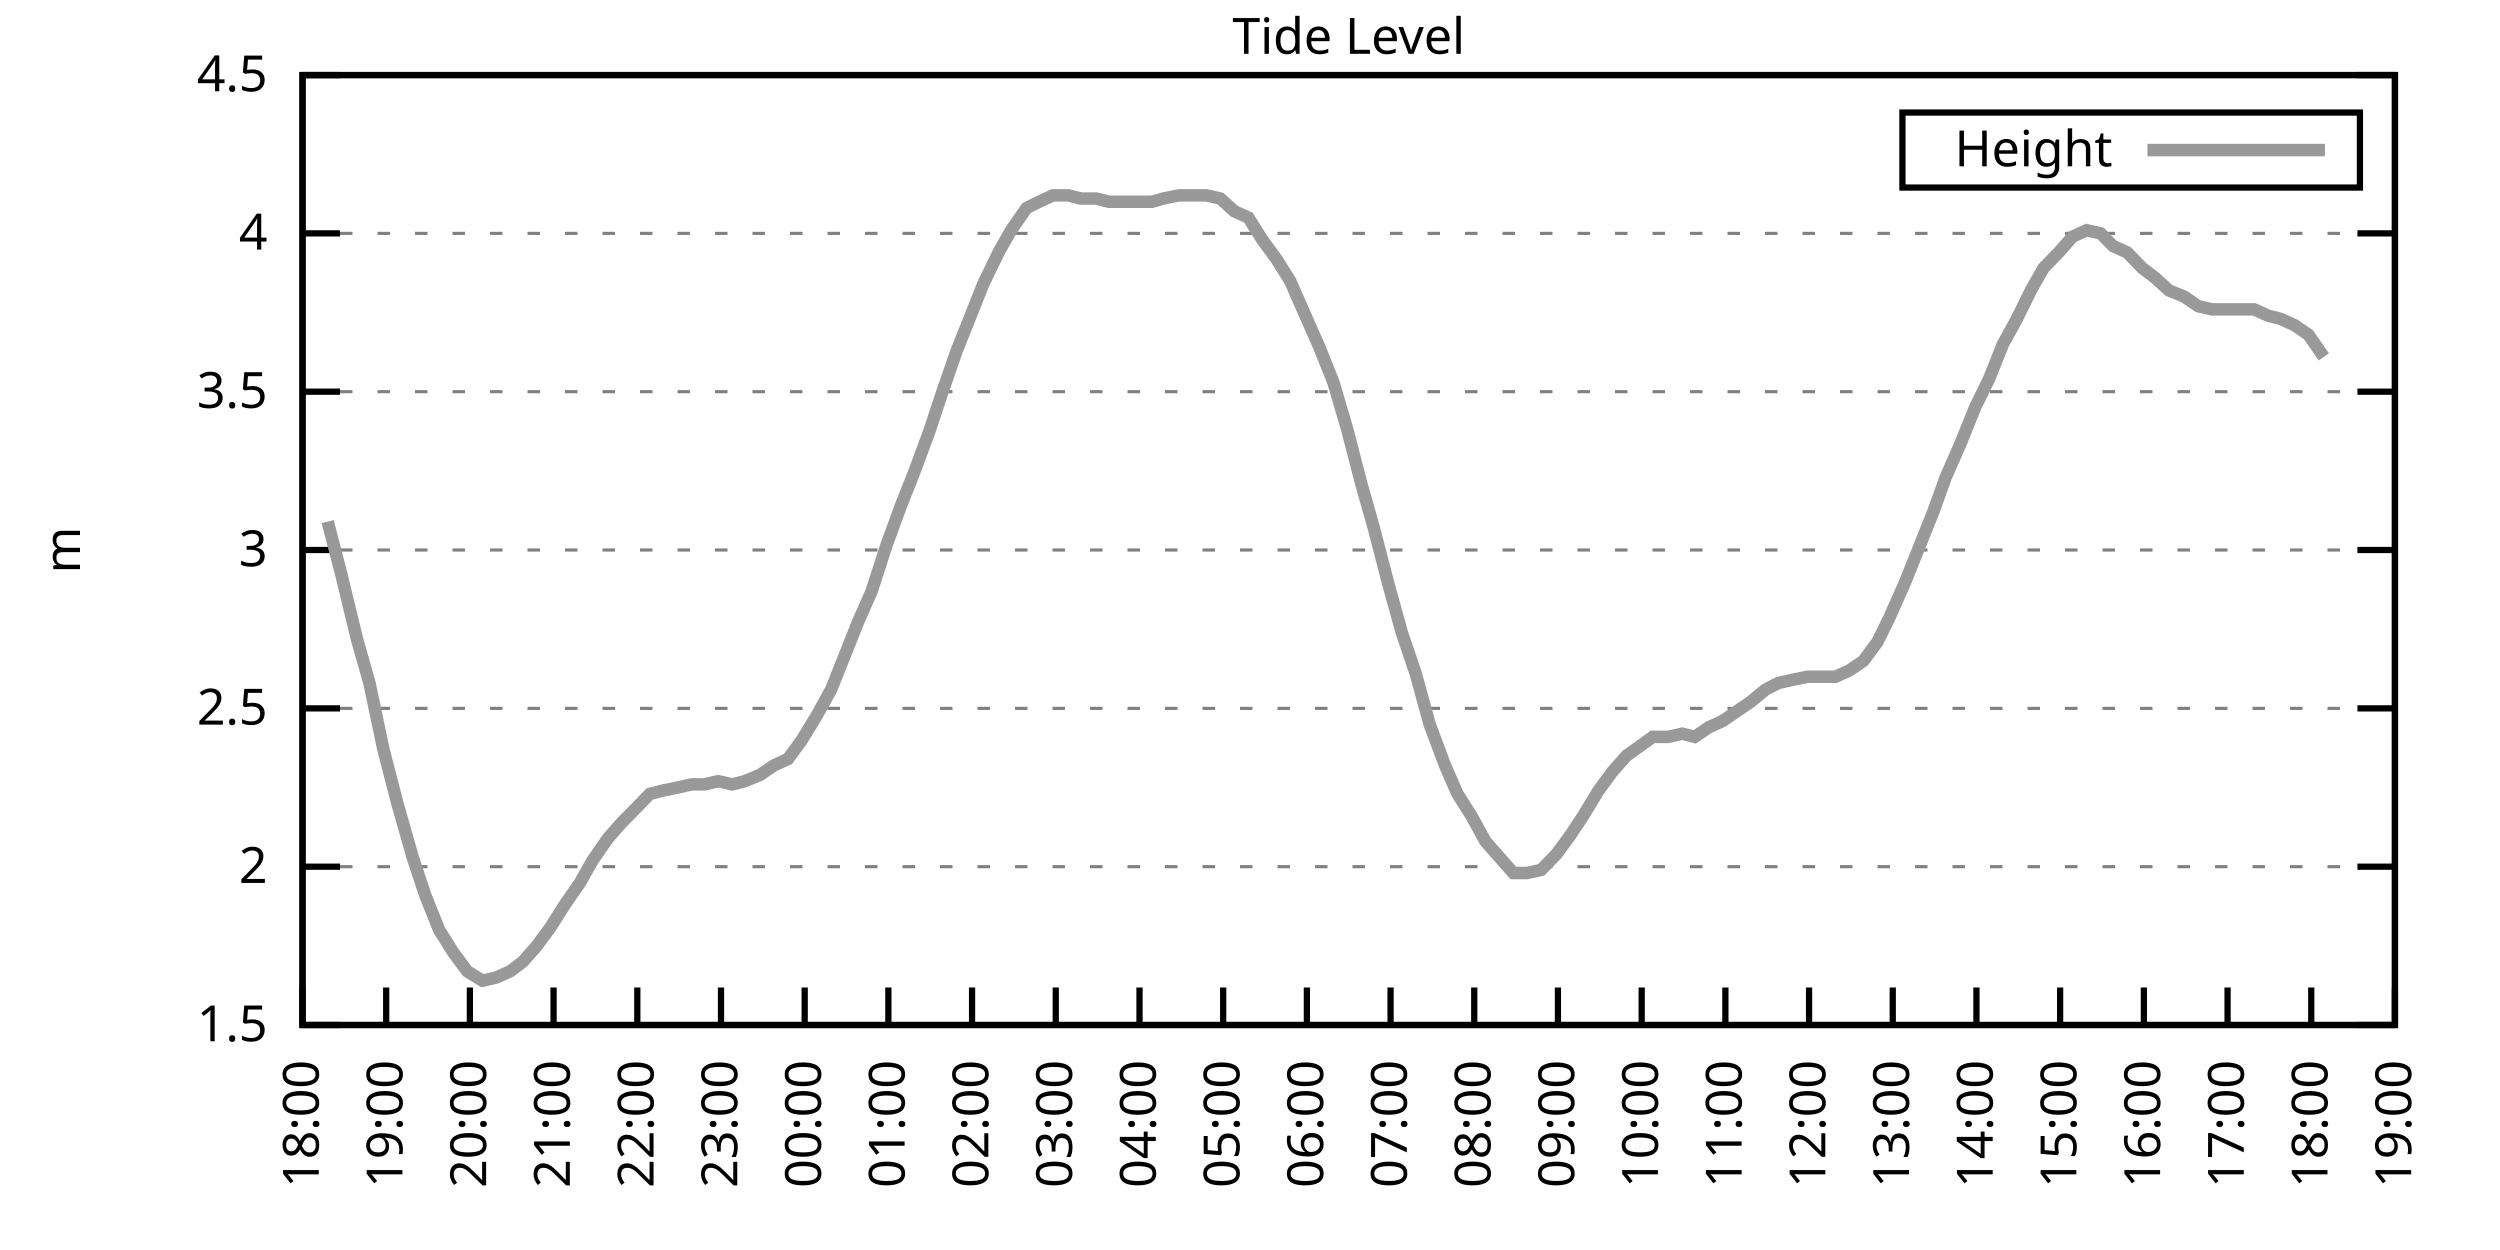
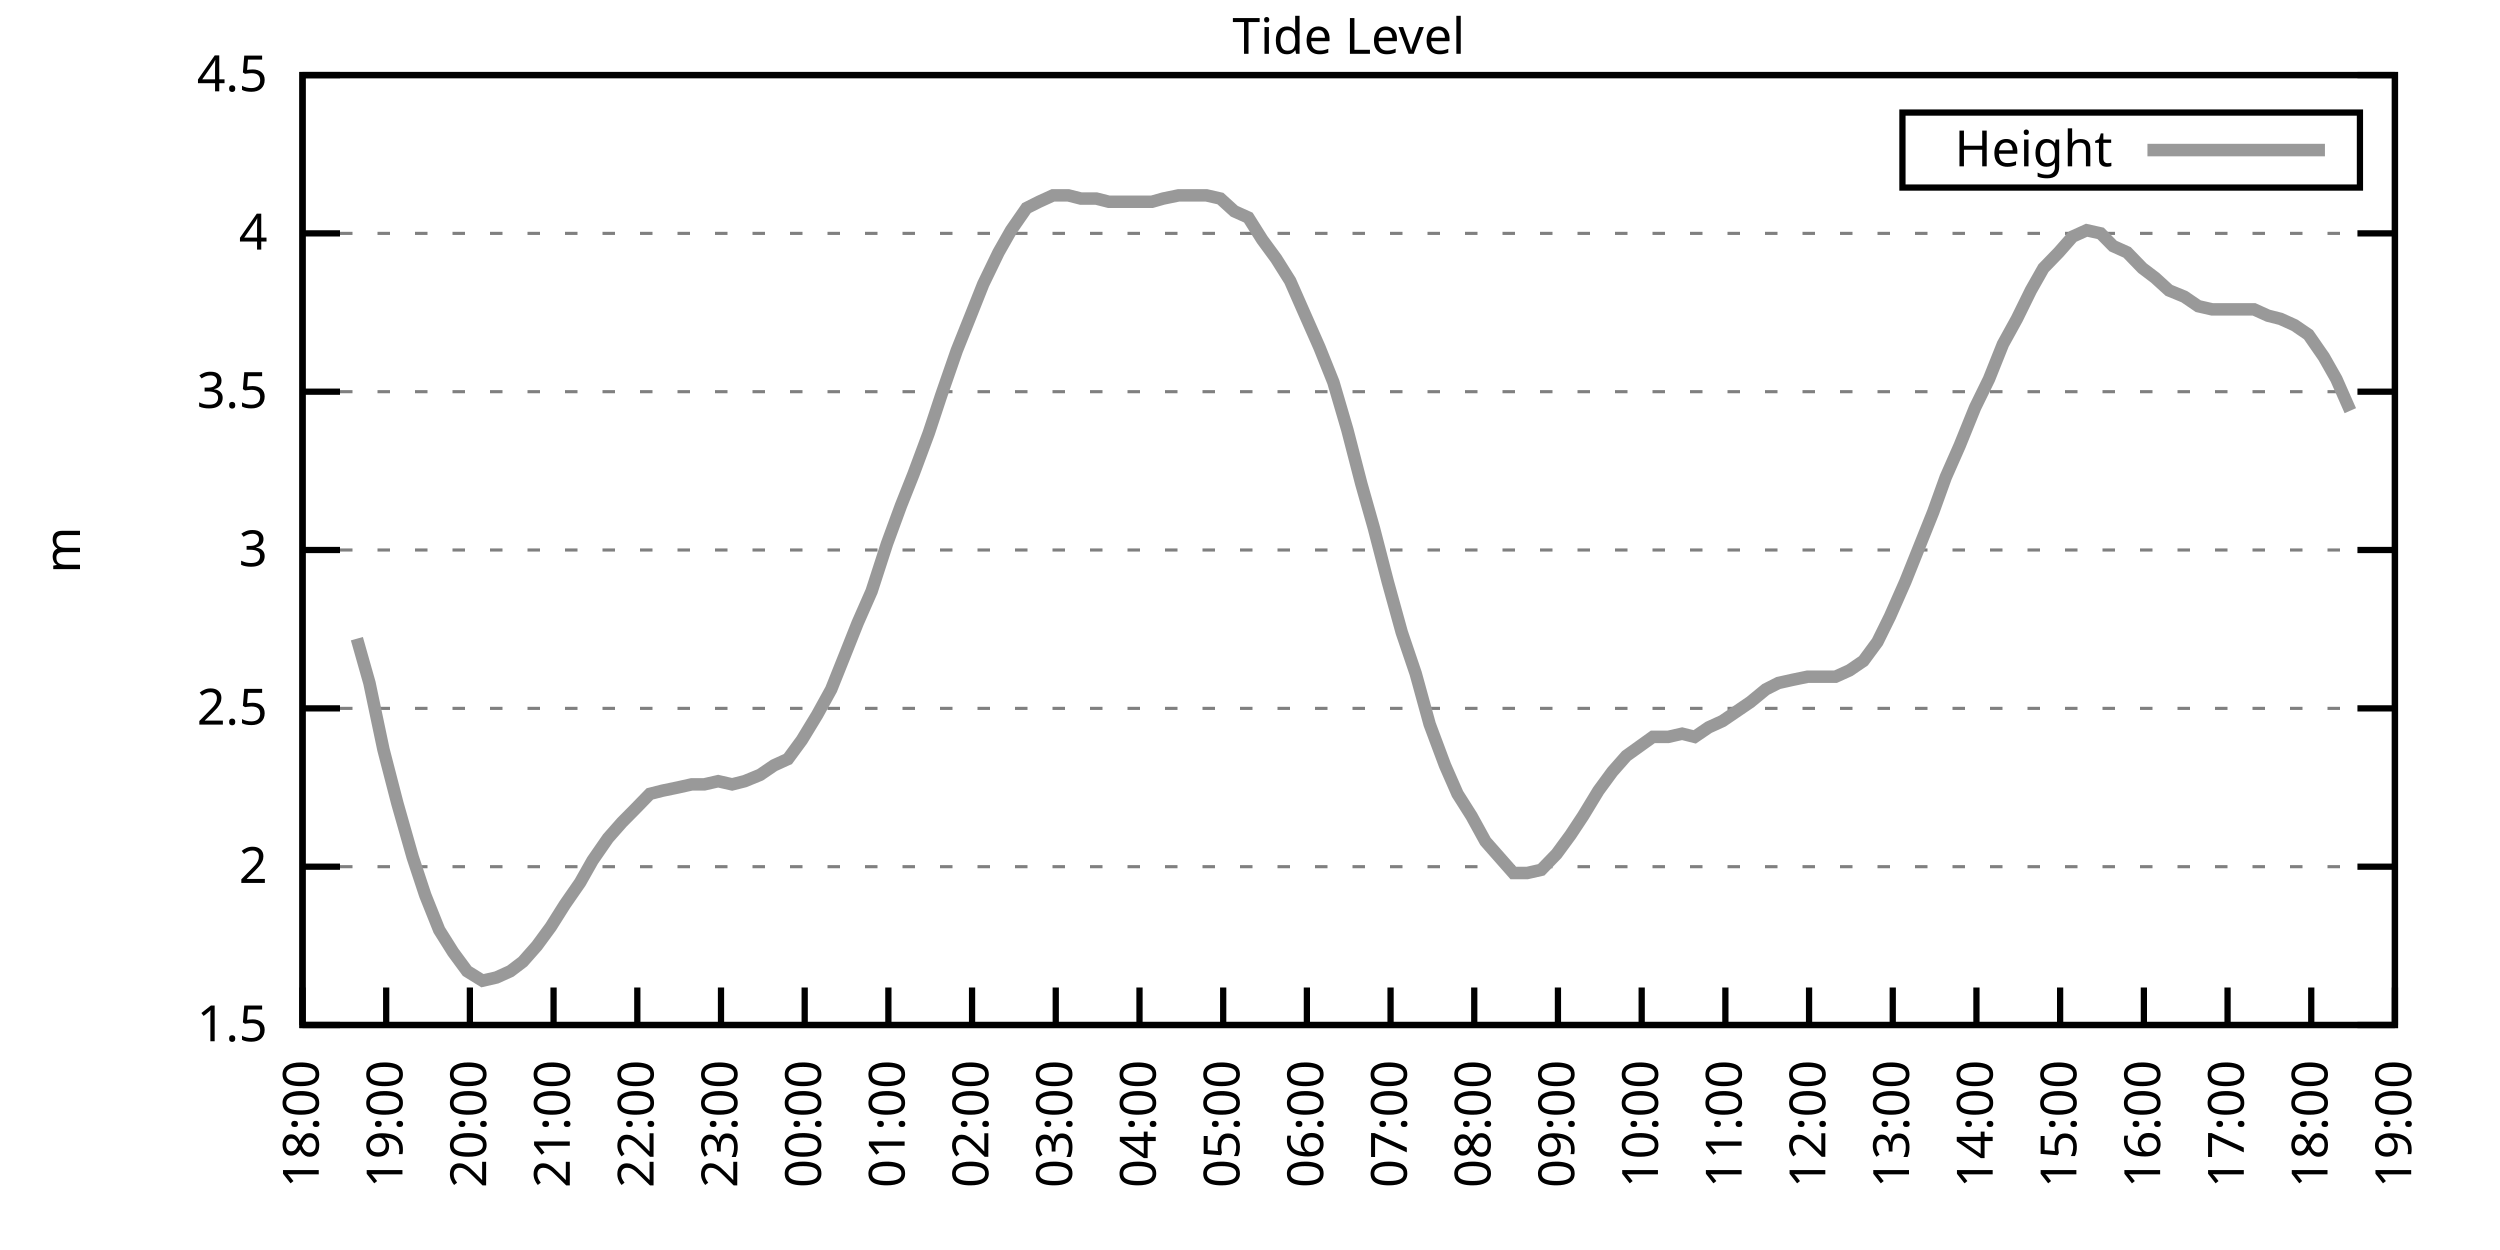
<svg xmlns="http://www.w3.org/2000/svg" xmlns:xlink="http://www.w3.org/1999/xlink" width="400" height="200" viewBox="0 0 400 200">
  <g id="gnuplot_canvas">
    <rect x="0" y="0" width="400" height="200" fill="none" />
    <defs>
      <circle id="gpDot" r="0.5" stroke-width="0.5" stroke="currentColor" />
      <path id="gpPt0" stroke-width="0.333" stroke="currentColor" d="M-1,0 h2 M0,-1 v2" />
      <path id="gpPt1" stroke-width="0.333" stroke="currentColor" d="M-1,-1 L1,1 M1,-1 L-1,1" />
      <path id="gpPt2" stroke-width="0.333" stroke="currentColor" d="M-1,0 L1,0 M0,-1 L0,1 M-1,-1 L1,1 M-1,1 L1,-1" />
      <rect id="gpPt3" stroke-width="0.333" stroke="currentColor" x="-1" y="-1" width="2" height="2" />
      <rect id="gpPt4" stroke-width="0.333" stroke="currentColor" fill="currentColor" x="-1" y="-1" width="2" height="2" />
      <circle id="gpPt5" stroke-width="0.333" stroke="currentColor" cx="0" cy="0" r="1" />
      <use xlink:href="#gpPt5" id="gpPt6" fill="currentColor" stroke="none" />
      <path id="gpPt7" stroke-width="0.333" stroke="currentColor" d="M0,-1.33 L-1.33,0.67 L1.33,0.67 z" />
      <use xlink:href="#gpPt7" id="gpPt8" fill="currentColor" stroke="none" />
      <use xlink:href="#gpPt7" id="gpPt9" stroke="currentColor" transform="rotate(180)" />
      <use xlink:href="#gpPt9" id="gpPt10" fill="currentColor" stroke="none" />
      <use xlink:href="#gpPt3" id="gpPt11" stroke="currentColor" transform="rotate(45)" />
      <use xlink:href="#gpPt11" id="gpPt12" fill="currentColor" stroke="none" />
      <path id="gpPt13" stroke-width="0.333" stroke="currentColor" d="M0,1.330 L1.265,0.411 L0.782,-1.067 L-0.782,-1.076 L-1.265,0.411 z" />
      <use xlink:href="#gpPt13" id="gpPt14" fill="currentColor" stroke="none" />
      <filter id="textbox" filterUnits="objectBoundingBox" x="0" y="0" height="1" width="1">
        <feFlood flood-color="white" flood-opacity="1" result="bgnd" />
        <feComposite in="SourceGraphic" in2="bgnd" operator="atop" />
      </filter>
      <filter id="greybox" filterUnits="objectBoundingBox" x="0" y="0" height="1" width="1">
        <feFlood flood-color="lightgrey" flood-opacity="1" result="grey" />
        <feComposite in="SourceGraphic" in2="grey" operator="atop" />
      </filter>
    </defs>
    <g fill="none" color="white" stroke="currentColor" stroke-width="1.00" stroke-linecap="butt" stroke-linejoin="miter">
</g>
    <g fill="none" color="black" stroke="currentColor" stroke-width="1.00" stroke-linecap="butt" stroke-linejoin="miter">
      <g stroke="none" shape-rendering="crispEdges">
        <polygon fill="rgb(255, 255, 255)" points="48.40,164.00 383.18,164.00 383.18,12.02 48.40,12.02 " />
      </g>
    </g>
    <g fill="none" color="black" stroke="currentColor" stroke-width="1.00" stroke-linecap="butt" stroke-linejoin="miter">
</g>
    <g fill="none" color="black" stroke="black" stroke-width="0.50" stroke-linecap="butt" stroke-linejoin="miter">
</g>
    <g fill="none" color="gray" stroke="currentColor" stroke-width="0.50" stroke-linecap="butt" stroke-linejoin="miter">
      <path stroke="gray" stroke-dasharray="2,4" class="gridline" d="M48.40,164.00 L383.19,164.00  " />
    </g>
    <g fill="none" color="gray" stroke="gray" stroke-width="1.00" stroke-linecap="butt" stroke-linejoin="miter">
</g>
    <g fill="none" color="black" stroke="currentColor" stroke-width="1.00" stroke-linecap="butt" stroke-linejoin="miter">
      <path stroke="black" d="M48.40,164.00 L54.40,164.00 M383.19,164.00 L377.19,164.00  " />
      <g transform="translate(42.80,166.60)" stroke="none" fill="black" font-family="Sans" font-size="8.00" text-anchor="end">
        <text>
          <tspan font-family="Sans"> 1.5</tspan>
        </text>
      </g>
    </g>
    <g fill="none" color="black" stroke="currentColor" stroke-width="1.00" stroke-linecap="butt" stroke-linejoin="miter">
</g>
    <g fill="none" color="black" stroke="black" stroke-width="0.50" stroke-linecap="butt" stroke-linejoin="miter">
</g>
    <g fill="none" color="gray" stroke="currentColor" stroke-width="0.50" stroke-linecap="butt" stroke-linejoin="miter">
      <path stroke="gray" stroke-dasharray="2,4" class="gridline" d="M48.40,138.67 L383.19,138.67  " />
    </g>
    <g fill="none" color="gray" stroke="gray" stroke-width="1.00" stroke-linecap="butt" stroke-linejoin="miter">
</g>
    <g fill="none" color="black" stroke="currentColor" stroke-width="1.00" stroke-linecap="butt" stroke-linejoin="miter">
      <path stroke="black" d="M48.40,138.67 L54.40,138.67 M383.19,138.67 L377.19,138.67  " />
      <g transform="translate(42.80,141.27)" stroke="none" fill="black" font-family="Sans" font-size="8.00" text-anchor="end">
        <text>
          <tspan font-family="Sans"> 2</tspan>
        </text>
      </g>
    </g>
    <g fill="none" color="black" stroke="currentColor" stroke-width="1.00" stroke-linecap="butt" stroke-linejoin="miter">
</g>
    <g fill="none" color="black" stroke="black" stroke-width="0.50" stroke-linecap="butt" stroke-linejoin="miter">
</g>
    <g fill="none" color="gray" stroke="currentColor" stroke-width="0.50" stroke-linecap="butt" stroke-linejoin="miter">
      <path stroke="gray" stroke-dasharray="2,4" class="gridline" d="M48.40,113.34 L383.19,113.34  " />
    </g>
    <g fill="none" color="gray" stroke="gray" stroke-width="1.00" stroke-linecap="butt" stroke-linejoin="miter">
</g>
    <g fill="none" color="black" stroke="currentColor" stroke-width="1.00" stroke-linecap="butt" stroke-linejoin="miter">
      <path stroke="black" d="M48.40,113.34 L54.40,113.34 M383.19,113.34 L377.19,113.34  " />
      <g transform="translate(42.80,115.94)" stroke="none" fill="black" font-family="Sans" font-size="8.00" text-anchor="end">
        <text>
          <tspan font-family="Sans"> 2.5</tspan>
        </text>
      </g>
    </g>
    <g fill="none" color="black" stroke="currentColor" stroke-width="1.00" stroke-linecap="butt" stroke-linejoin="miter">
</g>
    <g fill="none" color="black" stroke="black" stroke-width="0.50" stroke-linecap="butt" stroke-linejoin="miter">
</g>
    <g fill="none" color="gray" stroke="currentColor" stroke-width="0.50" stroke-linecap="butt" stroke-linejoin="miter">
      <path stroke="gray" stroke-dasharray="2,4" class="gridline" d="M48.40,88.00 L383.19,88.00  " />
    </g>
    <g fill="none" color="gray" stroke="gray" stroke-width="1.00" stroke-linecap="butt" stroke-linejoin="miter">
</g>
    <g fill="none" color="black" stroke="currentColor" stroke-width="1.00" stroke-linecap="butt" stroke-linejoin="miter">
      <path stroke="black" d="M48.40,88.00 L54.40,88.00 M383.19,88.00 L377.19,88.00  " />
      <g transform="translate(42.80,90.60)" stroke="none" fill="black" font-family="Sans" font-size="8.00" text-anchor="end">
        <text>
          <tspan font-family="Sans"> 3</tspan>
        </text>
      </g>
    </g>
    <g fill="none" color="black" stroke="currentColor" stroke-width="1.00" stroke-linecap="butt" stroke-linejoin="miter">
</g>
    <g fill="none" color="black" stroke="black" stroke-width="0.50" stroke-linecap="butt" stroke-linejoin="miter">
</g>
    <g fill="none" color="gray" stroke="currentColor" stroke-width="0.50" stroke-linecap="butt" stroke-linejoin="miter">
      <path stroke="gray" stroke-dasharray="2,4" class="gridline" d="M48.40,62.67 L383.19,62.67  " />
    </g>
    <g fill="none" color="gray" stroke="gray" stroke-width="1.00" stroke-linecap="butt" stroke-linejoin="miter">
</g>
    <g fill="none" color="black" stroke="currentColor" stroke-width="1.00" stroke-linecap="butt" stroke-linejoin="miter">
      <path stroke="black" d="M48.40,62.67 L54.40,62.67 M383.19,62.67 L377.19,62.67  " />
      <g transform="translate(42.80,65.27)" stroke="none" fill="black" font-family="Sans" font-size="8.00" text-anchor="end">
        <text>
          <tspan font-family="Sans"> 3.5</tspan>
        </text>
      </g>
    </g>
    <g fill="none" color="black" stroke="currentColor" stroke-width="1.00" stroke-linecap="butt" stroke-linejoin="miter">
</g>
    <g fill="none" color="black" stroke="black" stroke-width="0.50" stroke-linecap="butt" stroke-linejoin="miter">
</g>
    <g fill="none" color="gray" stroke="currentColor" stroke-width="0.50" stroke-linecap="butt" stroke-linejoin="miter">
      <path stroke="gray" stroke-dasharray="2,4" class="gridline" d="M48.40,37.34 L383.19,37.34  " />
    </g>
    <g fill="none" color="gray" stroke="gray" stroke-width="1.00" stroke-linecap="butt" stroke-linejoin="miter">
</g>
    <g fill="none" color="black" stroke="currentColor" stroke-width="1.00" stroke-linecap="butt" stroke-linejoin="miter">
      <path stroke="black" d="M48.40,37.34 L54.40,37.34 M383.19,37.34 L377.19,37.34  " />
      <g transform="translate(42.80,39.94)" stroke="none" fill="black" font-family="Sans" font-size="8.00" text-anchor="end">
        <text>
          <tspan font-family="Sans"> 4</tspan>
        </text>
      </g>
    </g>
    <g fill="none" color="black" stroke="currentColor" stroke-width="1.00" stroke-linecap="butt" stroke-linejoin="miter">
</g>
    <g fill="none" color="black" stroke="black" stroke-width="0.50" stroke-linecap="butt" stroke-linejoin="miter">
</g>
    <g fill="none" color="gray" stroke="currentColor" stroke-width="0.50" stroke-linecap="butt" stroke-linejoin="miter">
      <path stroke="gray" stroke-dasharray="2,4" class="gridline" d="M48.40,12.01 L383.19,12.01  " />
    </g>
    <g fill="none" color="gray" stroke="gray" stroke-width="1.00" stroke-linecap="butt" stroke-linejoin="miter">
</g>
    <g fill="none" color="black" stroke="currentColor" stroke-width="1.00" stroke-linecap="butt" stroke-linejoin="miter">
      <path stroke="black" d="M48.40,12.01 L54.40,12.01 M383.19,12.01 L377.19,12.01  " />
      <g transform="translate(42.80,14.61)" stroke="none" fill="black" font-family="Sans" font-size="8.00" text-anchor="end">
        <text>
          <tspan font-family="Sans"> 4.5</tspan>
        </text>
      </g>
    </g>
    <g fill="none" color="black" stroke="currentColor" stroke-width="1.00" stroke-linecap="butt" stroke-linejoin="miter">
      <path stroke="black" d="M48.40,164.00 L48.40,158.00  " />
      <g transform="translate(51.00,169.60) rotate(270.00)" stroke="none" fill="black" font-family="Sans" font-size="8.00" text-anchor="end">
        <text>
          <tspan font-family="Sans">18:00</tspan>
        </text>
      </g>
    </g>
    <g fill="none" color="black" stroke="currentColor" stroke-width="1.00" stroke-linecap="butt" stroke-linejoin="miter">
      <path stroke="black" d="M61.79,164.00 L61.79,158.00  " />
      <g transform="translate(64.39,169.60) rotate(270.00)" stroke="none" fill="black" font-family="Sans" font-size="8.00" text-anchor="end">
        <text>
          <tspan font-family="Sans">19:00</tspan>
        </text>
      </g>
    </g>
    <g fill="none" color="black" stroke="currentColor" stroke-width="1.00" stroke-linecap="butt" stroke-linejoin="miter">
      <path stroke="black" d="M75.18,164.00 L75.18,158.00  " />
      <g transform="translate(77.78,169.60) rotate(270.00)" stroke="none" fill="black" font-family="Sans" font-size="8.00" text-anchor="end">
        <text>
          <tspan font-family="Sans">20:00</tspan>
        </text>
      </g>
    </g>
    <g fill="none" color="black" stroke="currentColor" stroke-width="1.00" stroke-linecap="butt" stroke-linejoin="miter">
      <path stroke="black" d="M88.57,164.00 L88.57,158.00  " />
      <g transform="translate(91.17,169.60) rotate(270.00)" stroke="none" fill="black" font-family="Sans" font-size="8.00" text-anchor="end">
        <text>
          <tspan font-family="Sans">21:00</tspan>
        </text>
      </g>
    </g>
    <g fill="none" color="black" stroke="currentColor" stroke-width="1.00" stroke-linecap="butt" stroke-linejoin="miter">
      <path stroke="black" d="M101.97,164.00 L101.97,158.00  " />
      <g transform="translate(104.57,169.60) rotate(270.00)" stroke="none" fill="black" font-family="Sans" font-size="8.00" text-anchor="end">
        <text>
          <tspan font-family="Sans">22:00</tspan>
        </text>
      </g>
    </g>
    <g fill="none" color="black" stroke="currentColor" stroke-width="1.00" stroke-linecap="butt" stroke-linejoin="miter">
      <path stroke="black" d="M115.36,164.00 L115.36,158.00  " />
      <g transform="translate(117.96,169.60) rotate(270.00)" stroke="none" fill="black" font-family="Sans" font-size="8.00" text-anchor="end">
        <text>
          <tspan font-family="Sans">23:00</tspan>
        </text>
      </g>
    </g>
    <g fill="none" color="black" stroke="currentColor" stroke-width="1.00" stroke-linecap="butt" stroke-linejoin="miter">
      <path stroke="black" d="M128.75,164.00 L128.75,158.00  " />
      <g transform="translate(131.35,169.60) rotate(270.00)" stroke="none" fill="black" font-family="Sans" font-size="8.00" text-anchor="end">
        <text>
          <tspan font-family="Sans">00:00</tspan>
        </text>
      </g>
    </g>
    <g fill="none" color="black" stroke="currentColor" stroke-width="1.00" stroke-linecap="butt" stroke-linejoin="miter">
      <path stroke="black" d="M142.14,164.00 L142.14,158.00  " />
      <g transform="translate(144.74,169.60) rotate(270.00)" stroke="none" fill="black" font-family="Sans" font-size="8.00" text-anchor="end">
        <text>
          <tspan font-family="Sans">01:00</tspan>
        </text>
      </g>
    </g>
    <g fill="none" color="black" stroke="currentColor" stroke-width="1.00" stroke-linecap="butt" stroke-linejoin="miter">
      <path stroke="black" d="M155.53,164.00 L155.53,158.00  " />
      <g transform="translate(158.13,169.60) rotate(270.00)" stroke="none" fill="black" font-family="Sans" font-size="8.00" text-anchor="end">
        <text>
          <tspan font-family="Sans">02:00</tspan>
        </text>
      </g>
    </g>
    <g fill="none" color="black" stroke="currentColor" stroke-width="1.00" stroke-linecap="butt" stroke-linejoin="miter">
      <path stroke="black" d="M168.92,164.00 L168.92,158.00  " />
      <g transform="translate(171.52,169.60) rotate(270.00)" stroke="none" fill="black" font-family="Sans" font-size="8.00" text-anchor="end">
        <text>
          <tspan font-family="Sans">03:00</tspan>
        </text>
      </g>
    </g>
    <g fill="none" color="black" stroke="currentColor" stroke-width="1.00" stroke-linecap="butt" stroke-linejoin="miter">
      <path stroke="black" d="M182.32,164.00 L182.32,158.00  " />
      <g transform="translate(184.92,169.60) rotate(270.00)" stroke="none" fill="black" font-family="Sans" font-size="8.00" text-anchor="end">
        <text>
          <tspan font-family="Sans">04:00</tspan>
        </text>
      </g>
    </g>
    <g fill="none" color="black" stroke="currentColor" stroke-width="1.00" stroke-linecap="butt" stroke-linejoin="miter">
      <path stroke="black" d="M195.71,164.00 L195.71,158.00  " />
      <g transform="translate(198.31,169.60) rotate(270.00)" stroke="none" fill="black" font-family="Sans" font-size="8.00" text-anchor="end">
        <text>
          <tspan font-family="Sans">05:00</tspan>
        </text>
      </g>
    </g>
    <g fill="none" color="black" stroke="currentColor" stroke-width="1.00" stroke-linecap="butt" stroke-linejoin="miter">
      <path stroke="black" d="M209.10,164.00 L209.10,158.00  " />
      <g transform="translate(211.70,169.60) rotate(270.00)" stroke="none" fill="black" font-family="Sans" font-size="8.00" text-anchor="end">
        <text>
          <tspan font-family="Sans">06:00</tspan>
        </text>
      </g>
    </g>
    <g fill="none" color="black" stroke="currentColor" stroke-width="1.00" stroke-linecap="butt" stroke-linejoin="miter">
      <path stroke="black" d="M222.49,164.00 L222.49,158.00  " />
      <g transform="translate(225.09,169.60) rotate(270.00)" stroke="none" fill="black" font-family="Sans" font-size="8.00" text-anchor="end">
        <text>
          <tspan font-family="Sans">07:00</tspan>
        </text>
      </g>
    </g>
    <g fill="none" color="black" stroke="currentColor" stroke-width="1.00" stroke-linecap="butt" stroke-linejoin="miter">
      <path stroke="black" d="M235.88,164.00 L235.88,158.00  " />
      <g transform="translate(238.48,169.60) rotate(270.00)" stroke="none" fill="black" font-family="Sans" font-size="8.00" text-anchor="end">
        <text>
          <tspan font-family="Sans">08:00</tspan>
        </text>
      </g>
    </g>
    <g fill="none" color="black" stroke="currentColor" stroke-width="1.00" stroke-linecap="butt" stroke-linejoin="miter">
      <path stroke="black" d="M249.27,164.00 L249.27,158.00  " />
      <g transform="translate(251.87,169.60) rotate(270.00)" stroke="none" fill="black" font-family="Sans" font-size="8.00" text-anchor="end">
        <text>
          <tspan font-family="Sans">09:00</tspan>
        </text>
      </g>
    </g>
    <g fill="none" color="black" stroke="currentColor" stroke-width="1.00" stroke-linecap="butt" stroke-linejoin="miter">
      <path stroke="black" d="M262.67,164.00 L262.67,158.00  " />
      <g transform="translate(265.27,169.60) rotate(270.00)" stroke="none" fill="black" font-family="Sans" font-size="8.00" text-anchor="end">
        <text>
          <tspan font-family="Sans">10:00</tspan>
        </text>
      </g>
    </g>
    <g fill="none" color="black" stroke="currentColor" stroke-width="1.00" stroke-linecap="butt" stroke-linejoin="miter">
      <path stroke="black" d="M276.06,164.00 L276.06,158.00  " />
      <g transform="translate(278.66,169.60) rotate(270.00)" stroke="none" fill="black" font-family="Sans" font-size="8.00" text-anchor="end">
        <text>
          <tspan font-family="Sans">11:00</tspan>
        </text>
      </g>
    </g>
    <g fill="none" color="black" stroke="currentColor" stroke-width="1.00" stroke-linecap="butt" stroke-linejoin="miter">
      <path stroke="black" d="M289.45,164.00 L289.45,158.00  " />
      <g transform="translate(292.05,169.60) rotate(270.00)" stroke="none" fill="black" font-family="Sans" font-size="8.00" text-anchor="end">
        <text>
          <tspan font-family="Sans">12:00</tspan>
        </text>
      </g>
    </g>
    <g fill="none" color="black" stroke="currentColor" stroke-width="1.00" stroke-linecap="butt" stroke-linejoin="miter">
      <path stroke="black" d="M302.84,164.00 L302.84,158.00  " />
      <g transform="translate(305.44,169.60) rotate(270.00)" stroke="none" fill="black" font-family="Sans" font-size="8.00" text-anchor="end">
        <text>
          <tspan font-family="Sans">13:00</tspan>
        </text>
      </g>
    </g>
    <g fill="none" color="black" stroke="currentColor" stroke-width="1.00" stroke-linecap="butt" stroke-linejoin="miter">
      <path stroke="black" d="M316.23,164.00 L316.23,158.00  " />
      <g transform="translate(318.83,169.60) rotate(270.00)" stroke="none" fill="black" font-family="Sans" font-size="8.00" text-anchor="end">
        <text>
          <tspan font-family="Sans">14:00</tspan>
        </text>
      </g>
    </g>
    <g fill="none" color="black" stroke="currentColor" stroke-width="1.00" stroke-linecap="butt" stroke-linejoin="miter">
      <path stroke="black" d="M329.62,164.00 L329.62,158.00  " />
      <g transform="translate(332.22,169.60) rotate(270.00)" stroke="none" fill="black" font-family="Sans" font-size="8.00" text-anchor="end">
        <text>
          <tspan font-family="Sans">15:00</tspan>
        </text>
      </g>
    </g>
    <g fill="none" color="black" stroke="currentColor" stroke-width="1.00" stroke-linecap="butt" stroke-linejoin="miter">
      <path stroke="black" d="M343.02,164.00 L343.02,158.00  " />
      <g transform="translate(345.62,169.60) rotate(270.00)" stroke="none" fill="black" font-family="Sans" font-size="8.00" text-anchor="end">
        <text>
          <tspan font-family="Sans">16:00</tspan>
        </text>
      </g>
    </g>
    <g fill="none" color="black" stroke="currentColor" stroke-width="1.00" stroke-linecap="butt" stroke-linejoin="miter">
      <path stroke="black" d="M356.41,164.00 L356.41,158.00  " />
      <g transform="translate(359.01,169.60) rotate(270.00)" stroke="none" fill="black" font-family="Sans" font-size="8.00" text-anchor="end">
        <text>
          <tspan font-family="Sans">17:00</tspan>
        </text>
      </g>
    </g>
    <g fill="none" color="black" stroke="currentColor" stroke-width="1.00" stroke-linecap="butt" stroke-linejoin="miter">
      <path stroke="black" d="M369.80,164.00 L369.80,158.00  " />
      <g transform="translate(372.40,169.60) rotate(270.00)" stroke="none" fill="black" font-family="Sans" font-size="8.00" text-anchor="end">
        <text>
          <tspan font-family="Sans">18:00</tspan>
        </text>
      </g>
    </g>
    <g fill="none" color="black" stroke="currentColor" stroke-width="1.00" stroke-linecap="butt" stroke-linejoin="miter">
      <path stroke="black" d="M383.19,164.00 L383.19,158.00  " />
      <g transform="translate(385.79,169.60) rotate(270.00)" stroke="none" fill="black" font-family="Sans" font-size="8.00" text-anchor="end">
        <text>
          <tspan font-family="Sans">19:00</tspan>
        </text>
      </g>
    </g>
    <g fill="none" color="black" stroke="currentColor" stroke-width="1.00" stroke-linecap="butt" stroke-linejoin="miter">
</g>
    <g fill="none" color="black" stroke="currentColor" stroke-width="1.00" stroke-linecap="butt" stroke-linejoin="miter">
      <path stroke="black" d="M48.40,12.01 L48.40,164.00 L383.19,164.00 L383.19,12.01 L48.40,12.01 Z  " />
    </g>
    <g fill="none" color="black" stroke="currentColor" stroke-width="1.00" stroke-linecap="butt" stroke-linejoin="miter">
</g>
    <g fill="none" color="black" stroke="currentColor" stroke-width="1.00" stroke-linecap="butt" stroke-linejoin="miter">
      <path stroke="black" d="M304.39,30.01 L304.39,18.01 L377.59,18.01 L377.59,30.01 L304.39,30.01 Z  " />
    </g>
    <g id="Tide_level_plot_1">
      <g fill="none" color="white" stroke="black" stroke-width="2.00" stroke-linecap="butt" stroke-linejoin="miter">
</g>
      <g fill="none" color="black" stroke="currentColor" stroke-width="2.00" stroke-linecap="butt" stroke-linejoin="miter">
        <g transform="translate(337.99,26.61)" stroke="none" fill="black" font-family="Sans" font-size="8.00" text-anchor="end">
          <text>
            <tspan font-family="Sans">Height</tspan>
          </text>
        </g>
      </g>
      <g fill="none" color="black" stroke="currentColor" stroke-width="2.00" stroke-linecap="butt" stroke-linejoin="miter">
-         <path stroke="rgb(153, 153, 153)" d="M343.59,24.01 L371.99,24.01 M52.42,83.45 L54.65,92.06 L57.10,102.19 L59.11,109.28 L61.35,119.92 L63.58,128.54   L66.03,137.15 L68.04,143.23 L70.27,148.80 L72.50,152.35 L74.74,155.39 L77.19,156.91 L79.42,156.40 L81.66,155.39   L83.66,153.87 L85.90,151.33 L88.13,148.29 L90.36,144.75 L92.82,141.20 L94.82,137.66 L97.28,134.11 L99.51,131.58   L101.52,129.55 L103.98,127.02 L105.98,126.51 L108.44,126.00 L110.67,125.50 L112.68,125.50 L114.91,124.99 L117.14,125.50   L119.15,124.99 L121.61,123.98 L123.84,122.46 L126.07,121.44 L128.30,118.40 L130.76,114.35 L132.99,110.30 L135.22,104.72   L137.23,99.66 L139.46,94.59 L141.92,86.99 L144.15,80.91 L146.16,75.85 L148.61,69.26 L150.62,63.18 L153.08,56.09   L155.31,50.51 L157.32,45.45 L159.77,40.38 L161.78,36.84 L164.24,33.29 L166.25,32.28 L168.48,31.26 L170.93,31.26   L172.94,31.77 L175.40,31.77 L177.41,32.28 L179.86,32.28 L182.09,32.28 L184.32,32.28 L186.11,31.77 L188.57,31.26   L191.02,31.26 L193.03,31.26 L195.26,31.77 L197.49,33.80 L199.73,34.81 L201.96,38.35 L204.19,41.39 L206.42,44.94   L208.65,50.01 L211.11,55.58 L213.34,61.15 L215.57,68.75 L217.80,77.37 L219.81,84.46 L222.04,93.07 L224.28,101.18   L226.51,107.76 L228.74,115.87 L231.20,122.46 L233.20,127.02 L235.44,130.56 L237.67,134.62 L239.90,137.15 L242.13,139.68   L244.36,139.68 L246.60,139.17 L249.05,136.64 L251.28,133.60 L253.29,130.56 L255.75,126.51 L257.98,123.47 L260.21,120.94   L264.45,117.90 L266.91,117.90 L269.14,117.39 L271.15,117.90 L273.38,116.38 L275.61,115.36 L277.84,113.84 L280.07,112.32   L282.53,110.30 L284.54,109.28 L286.77,108.78 L289.23,108.27 L291.46,108.27 L293.69,108.27 L295.92,107.26 L298.15,105.74   L300.39,102.70 L302.39,98.64 L304.85,93.07 L307.08,87.50 L309.31,81.93 L311.32,76.35 L313.55,71.29 L316.01,65.21   L318.24,60.65 L320.47,55.07 L322.70,51.02 L324.94,46.46 L326.95,42.91 L329.40,40.38 L331.63,37.85 L333.86,36.84   L336.10,37.34 L338.10,39.37 L340.34,40.38 L342.79,42.91 L344.80,44.43 L347.03,46.46 L349.49,47.47 L351.72,48.99   L353.95,49.50 L356.18,49.50 L358.42,49.50 L360.65,49.50 L362.88,50.51 L364.89,51.02 L367.12,52.03 L369.35,53.55   L371.81,57.10  " />
+         <path stroke="rgb(153, 153, 153)" d="M343.59,24.01 L371.99,24.01 M57.10,102.19 L59.11,109.28 L61.35,119.92 L63.58,128.54 L66.03,137.15 L68.04,143.23   L70.27,148.80 L72.50,152.35 L74.74,155.39 L77.19,156.91 L79.42,156.40 L81.66,155.39 L83.66,153.87 L85.90,151.33   L88.13,148.29 L90.36,144.75 L92.82,141.20 L94.82,137.66 L97.28,134.11 L99.51,131.58 L101.52,129.55 L103.98,127.02   L105.98,126.51 L108.44,126.00 L110.67,125.50 L112.68,125.50 L114.91,124.99 L117.14,125.50 L119.15,124.99 L121.61,123.98   L123.84,122.46 L126.07,121.44 L128.30,118.40 L130.76,114.35 L132.99,110.30 L135.22,104.72 L137.23,99.66 L139.46,94.59   L141.92,86.99 L144.15,80.91 L146.16,75.85 L148.61,69.26 L150.62,63.18 L153.08,56.09 L155.31,50.51 L157.32,45.45   L159.77,40.38 L161.78,36.84 L164.24,33.29 L166.25,32.28 L168.48,31.26 L170.93,31.26 L172.94,31.77 L175.40,31.77   L177.41,32.28 L179.86,32.28 L182.09,32.28 L184.32,32.28 L186.11,31.77 L188.57,31.26 L191.02,31.26 L193.03,31.26   L195.26,31.77 L197.49,33.80 L199.73,34.81 L201.96,38.35 L204.19,41.39 L206.42,44.94 L208.65,50.01 L211.11,55.58   L213.34,61.15 L215.57,68.75 L217.80,77.37 L219.81,84.46 L222.04,93.07 L224.28,101.18 L226.51,107.76 L228.74,115.87   L231.20,122.46 L233.20,127.02 L235.44,130.56 L237.67,134.62 L239.90,137.15 L242.13,139.68 L244.36,139.68 L246.60,139.17   L249.05,136.64 L251.28,133.60 L253.29,130.56 L255.75,126.51 L257.98,123.47 L260.21,120.94 L264.45,117.90 L266.91,117.90   L269.14,117.39 L271.15,117.90 L273.38,116.38 L275.61,115.36 L277.84,113.84 L280.07,112.32 L282.53,110.30 L284.54,109.28   L286.77,108.78 L289.23,108.27 L291.46,108.27 L293.69,108.27 L295.92,107.26 L298.15,105.74 L300.39,102.70 L302.39,98.64   L304.85,93.07 L307.08,87.50 L309.31,81.93 L311.32,76.35 L313.55,71.29 L316.01,65.21 L318.24,60.65 L320.47,55.07   L322.70,51.02 L324.94,46.46 L326.95,42.91 L329.40,40.38 L331.63,37.85 L333.86,36.84 L336.10,37.34 L338.10,39.37   L340.34,40.38 L342.79,42.91 L344.80,44.43 L347.03,46.46 L349.49,47.47 L351.72,48.99 L353.95,49.50 L356.18,49.50   L358.42,49.50 L360.65,49.50 L362.88,50.51 L364.89,51.02 L367.12,52.03 L369.35,53.55 L371.81,57.10 L373.82,60.65   L376.05,65.71  " />
      </g>
    </g>
    <g fill="none" color="black" stroke="currentColor" stroke-width="2.00" stroke-linecap="butt" stroke-linejoin="miter">
</g>
    <g fill="none" color="black" stroke="black" stroke-width="1.00" stroke-linecap="butt" stroke-linejoin="miter">
</g>
    <g fill="none" color="black" stroke="currentColor" stroke-width="1.00" stroke-linecap="butt" stroke-linejoin="miter">
      <path stroke="black" d="M48.40,12.01 L48.40,164.00 L383.19,164.00 L383.19,12.01 L48.40,12.01 Z  " />
      <g transform="translate(12.80,88.01) rotate(270.00)" stroke="none" fill="black" font-family="Sans" font-size="8.00" text-anchor="middle">
        <text>
          <tspan font-family="Sans">m</tspan>
        </text>
      </g>
    </g>
    <g fill="none" color="black" stroke="currentColor" stroke-width="1.00" stroke-linecap="butt" stroke-linejoin="miter">
</g>
    <g fill="none" color="black" stroke="currentColor" stroke-width="1.00" stroke-linecap="butt" stroke-linejoin="miter">
      <g transform="translate(215.79,8.61)" stroke="none" fill="black" font-family="Sans" font-size="8.00" text-anchor="middle">
        <text>
          <tspan font-family="Sans">Tide Level</tspan>
        </text>
      </g>
    </g>
    <g fill="none" color="black" stroke="currentColor" stroke-width="1.00" stroke-linecap="butt" stroke-linejoin="miter">
</g>
  </g>
</svg>
